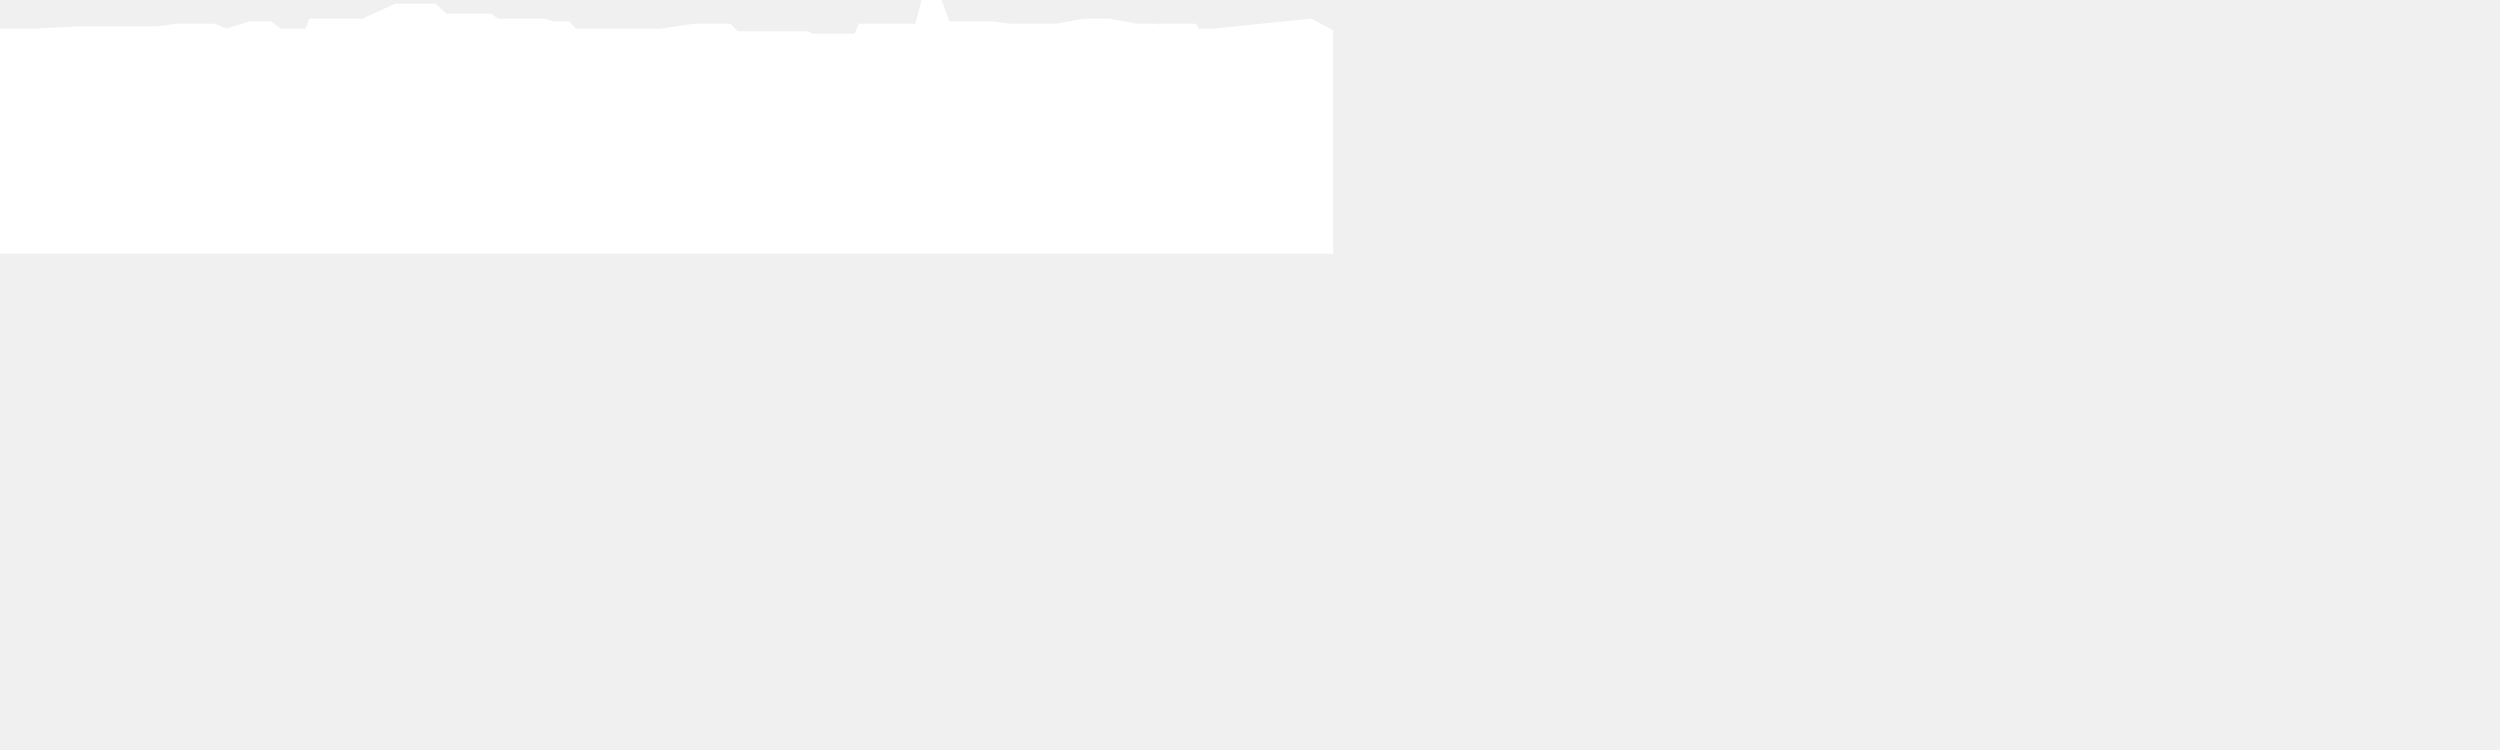
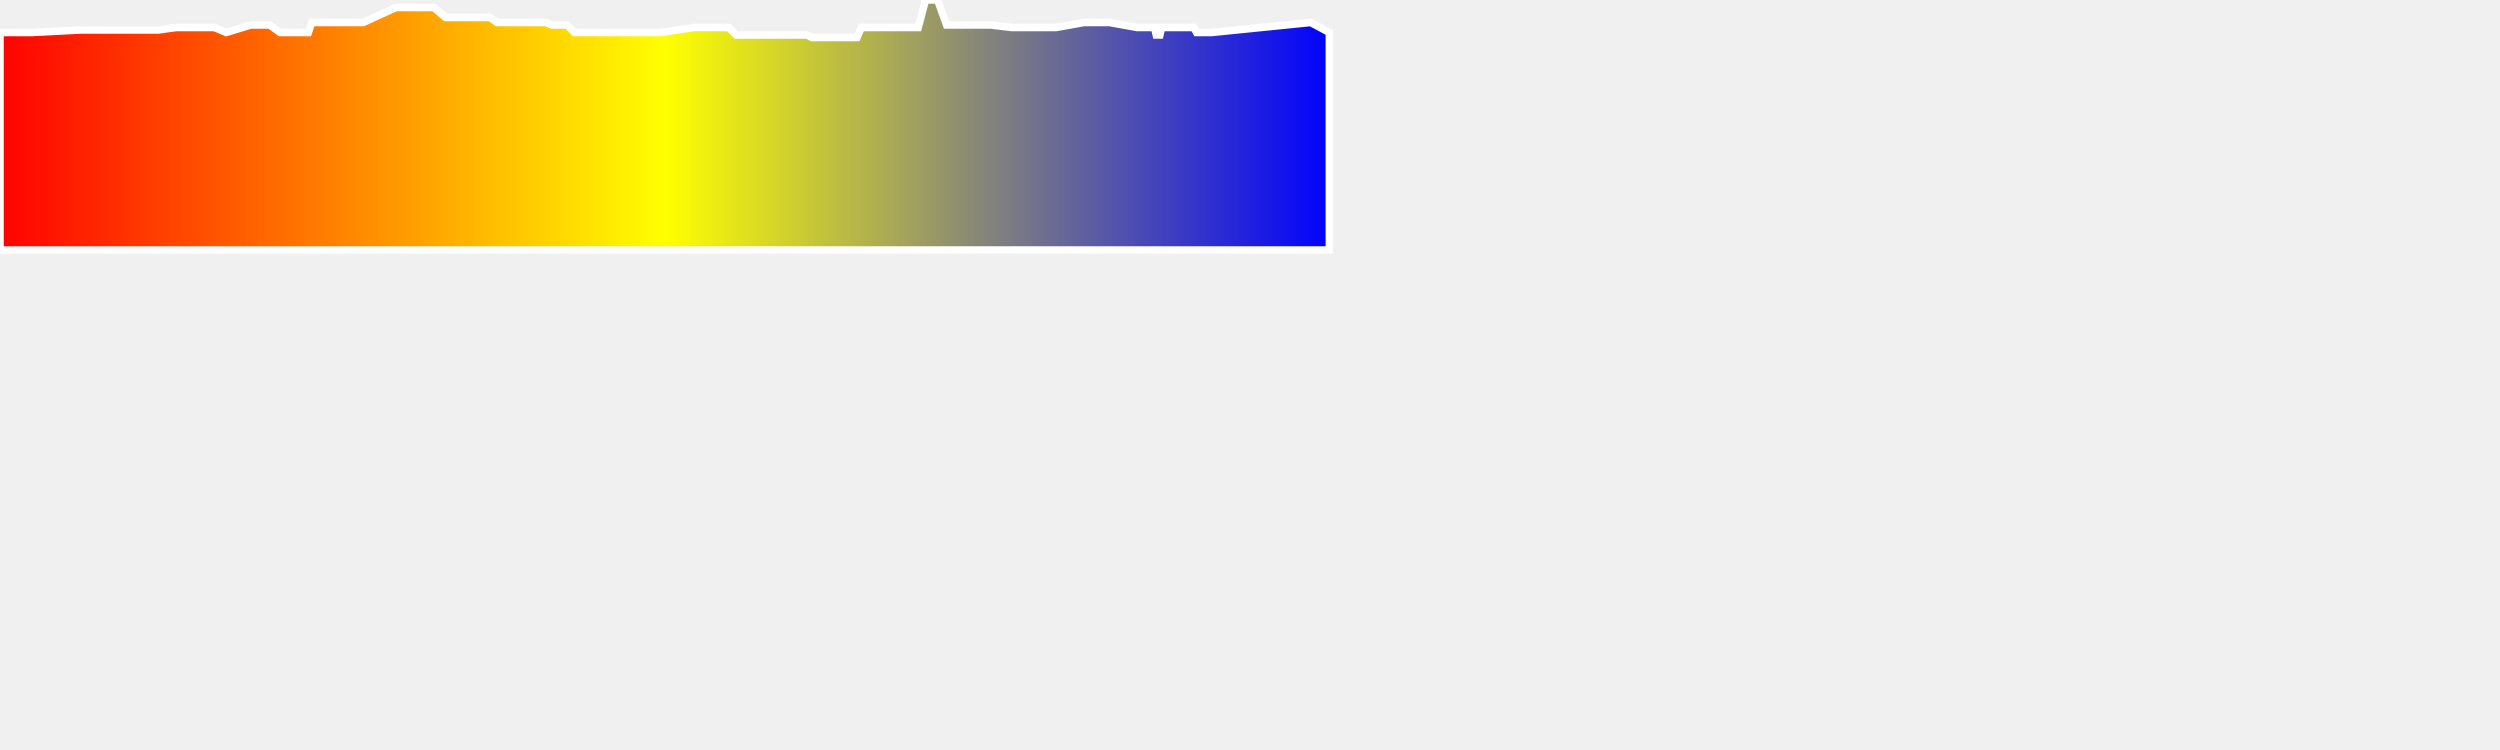
<svg xmlns="http://www.w3.org/2000/svg" baseProfile="full" height="300px" version="1.1" width="1000px">
  <defs>
    <linearGradient id="my-gradient" x1="0" x2="1" y1="0" y2="0">
      <stop offset="0.0" stop-color="red" stop-opacity="1" />
      <stop offset="0.5" stop-color="yellow" stop-opacity="1" />
      <stop offset="1.0" stop-color="blue" stop-opacity="1" />
    </linearGradient>
  </defs>
-   <path d="M 0 13.0 L 12.896 13.0 L 32.234 12.0 L 33.35 12.0 L 34.379 12.0 L 34.804 12.0 L 35.267 12.0 L 36.372 12.0 L 37.834 12.0 L 39.444 12.0 L 41.338 12.0 L 42.709 12.0 L 45.431 12.0 L 46.943 12.0 L 48.697 12.0 L 50.359 12.0 L 53.77 12.0 L 57.695 12.0 L 63.331 12.0 L 70.471 11.0 L 73.337 11.0 L 81.533 11.0 L 85.735 11.0 L 90.499 13.0 L 100.311 10.0 L 102.955 10.0 L 104.833 10.0 L 105.77 10.0 L 106.592 10.0 L 107.893 10.0 L 111.992 13.0 L 119.771 13.0 L 120.704 13.0 L 121.335 13.0 L 121.901 13.0 L 123.326 13.0 L 124.71 9.0 L 136.562 9.0 L 140.905 9.0 L 141.298 9.0 L 143.513 9.0 L 145.248 9.0 L 158.394 3.0 L 161.173 3.0 L 173.56 3.0 L 178.188 7.0 L 182.652 7.0 L 186.046 7.0 L 187.429 7.0 L 188.519 7.0 L 189.633 7.0 L 191.452 7.0 L 193.413 7.0 L 195.934 7.0 L 198.854 9.0 L 202.501 9.0 L 205.783 9.0 L 208.583 9.0 L 211.797 9.0 L 214.724 9.0 L 218.225 9.0 L 220.722 10.0 L 223.635 10.0 L 226.856 10.0 L 229.713 13.0 L 231.87 13.0 L 233.623 13.0 L 245.849 13.0 L 247.339 13.0 L 249.154 13.0 L 251.128 13.0 L 252.914 13.0 L 255.245 13.0 L 257.232 13.0 L 259.531 13.0 L 260.985 13.0 L 262.528 13.0 L 264.181 13.0 L 277.66 11.0 L 279.278 11.0 L 281.182 11.0 L 282.922 11.0 L 286.088 11.0 L 288.581 11.0 L 291.517 11.0 L 294.432 14.0 L 297.139 14.0 L 299.732 14.0 L 303.486 14.0 L 305.912 14.0 L 310.036 14.0 L 319.763 14.0 L 322.806 14.0 L 324.741 15.0 L 326.429 15.0 L 327.648 15.0 L 329.92 15.0 L 332.045 15.0 L 334.626 15.0 L 336.956 15.0 L 339.217 15.0 L 341.138 15.0 L 342.809 15.0 L 344.566 11.0 L 345.792 11.0 L 348.225 11.0 L 362.146 11.0 L 367.299 11.0 L 370.192 0.0 L 372.308 0.0 L 375.033 0.0 L 378.631 10.0 L 382.949 10.0 L 396.217 10.0 L 404.594 11.0 L 406.855 11.0 L 408.002 11.0 L 408.683 11.0 L 409.463 11.0 L 411.699 11.0 L 422.49 11.0 L 433.591 9.0 L 434.431 9.0 L 435.755 9.0 L 437.368 9.0 L 439.113 9.0 L 441.014 9.0 L 442.239 9.0 L 443.746 9.0 L 454.843 11.0 L 461.013 11.0 L 461.839 11.0 L 462.491 14.0 L 463.045 14.0 L 463.955 14.0 L 464.658 11.0 L 473.808 11.0 L 475.018 11.0 L 476.141 11.0 L 477.482 11.0 L 478.641 13.0 L 479.662 13.0 L 480.896 13.0 L 482.65 13.0 L 484.083 13.0 L 484.703 13.0 L 524.279 9.0 L 531.74 13.0 L 531.74 100 L 0.0 100 L 0.0 13.0" fill="white" stroke="white" stroke-width="3" />
+   <path d="M 0 13.0 L 12.896 13.0 L 32.234 12.0 L 33.35 12.0 L 34.379 12.0 L 34.804 12.0 L 35.267 12.0 L 36.372 12.0 L 37.834 12.0 L 39.444 12.0 L 41.338 12.0 L 42.709 12.0 L 45.431 12.0 L 46.943 12.0 L 48.697 12.0 L 50.359 12.0 L 53.77 12.0 L 57.695 12.0 L 63.331 12.0 L 70.471 11.0 L 73.337 11.0 L 81.533 11.0 L 85.735 11.0 L 90.499 13.0 L 100.311 10.0 L 102.955 10.0 L 104.833 10.0 L 105.77 10.0 L 106.592 10.0 L 107.893 10.0 L 111.992 13.0 L 119.771 13.0 L 120.704 13.0 L 121.335 13.0 L 121.901 13.0 L 123.326 13.0 L 124.71 9.0 L 136.562 9.0 L 140.905 9.0 L 141.298 9.0 L 143.513 9.0 L 145.248 9.0 L 158.394 3.0 L 161.173 3.0 L 173.56 3.0 L 178.188 7.0 L 182.652 7.0 L 186.046 7.0 L 187.429 7.0 L 188.519 7.0 L 189.633 7.0 L 191.452 7.0 L 193.413 7.0 L 195.934 7.0 L 198.854 9.0 L 202.501 9.0 L 205.783 9.0 L 208.583 9.0 L 211.797 9.0 L 214.724 9.0 L 218.225 9.0 L 220.722 10.0 L 223.635 10.0 L 226.856 10.0 L 229.713 13.0 L 231.87 13.0 L 233.623 13.0 L 245.849 13.0 L 247.339 13.0 L 249.154 13.0 L 251.128 13.0 L 252.914 13.0 L 255.245 13.0 L 257.232 13.0 L 259.531 13.0 L 260.985 13.0 L 262.528 13.0 L 264.181 13.0 L 277.66 11.0 L 279.278 11.0 L 281.182 11.0 L 282.922 11.0 L 286.088 11.0 L 288.581 11.0 L 291.517 11.0 L 294.432 14.0 L 297.139 14.0 L 299.732 14.0 L 303.486 14.0 L 305.912 14.0 L 310.036 14.0 L 319.763 14.0 L 322.806 14.0 L 324.741 15.0 L 326.429 15.0 L 327.648 15.0 L 329.92 15.0 L 332.045 15.0 L 334.626 15.0 L 336.956 15.0 L 339.217 15.0 L 341.138 15.0 L 342.809 15.0 L 344.566 11.0 L 345.792 11.0 L 348.225 11.0 L 362.146 11.0 L 367.299 11.0 L 370.192 0.0 L 372.308 0.0 L 375.033 0.0 L 378.631 10.0 L 382.949 10.0 L 396.217 10.0 L 404.594 11.0 L 406.855 11.0 L 408.002 11.0 L 408.683 11.0 L 409.463 11.0 L 411.699 11.0 L 422.49 11.0 L 433.591 9.0 L 434.431 9.0 L 435.755 9.0 L 437.368 9.0 L 439.113 9.0 L 441.014 9.0 L 442.239 9.0 L 443.746 9.0 L 454.843 11.0 L 461.013 11.0 L 461.839 11.0 L 462.491 14.0 L 463.045 14.0 L 463.955 14.0 L 464.658 11.0 L 473.808 11.0 L 475.018 11.0 L 476.141 11.0 L 477.482 11.0 L 478.641 13.0 L 479.662 13.0 L 480.896 13.0 L 482.65 13.0 L 484.083 13.0 L 484.703 13.0 L 524.279 9.0 L 531.74 13.0 L 531.74 100 L 0.0 100 L 0.0 13.0" fill="url(#my-gradient)" stroke="white" stroke-width="3" />
</svg>
